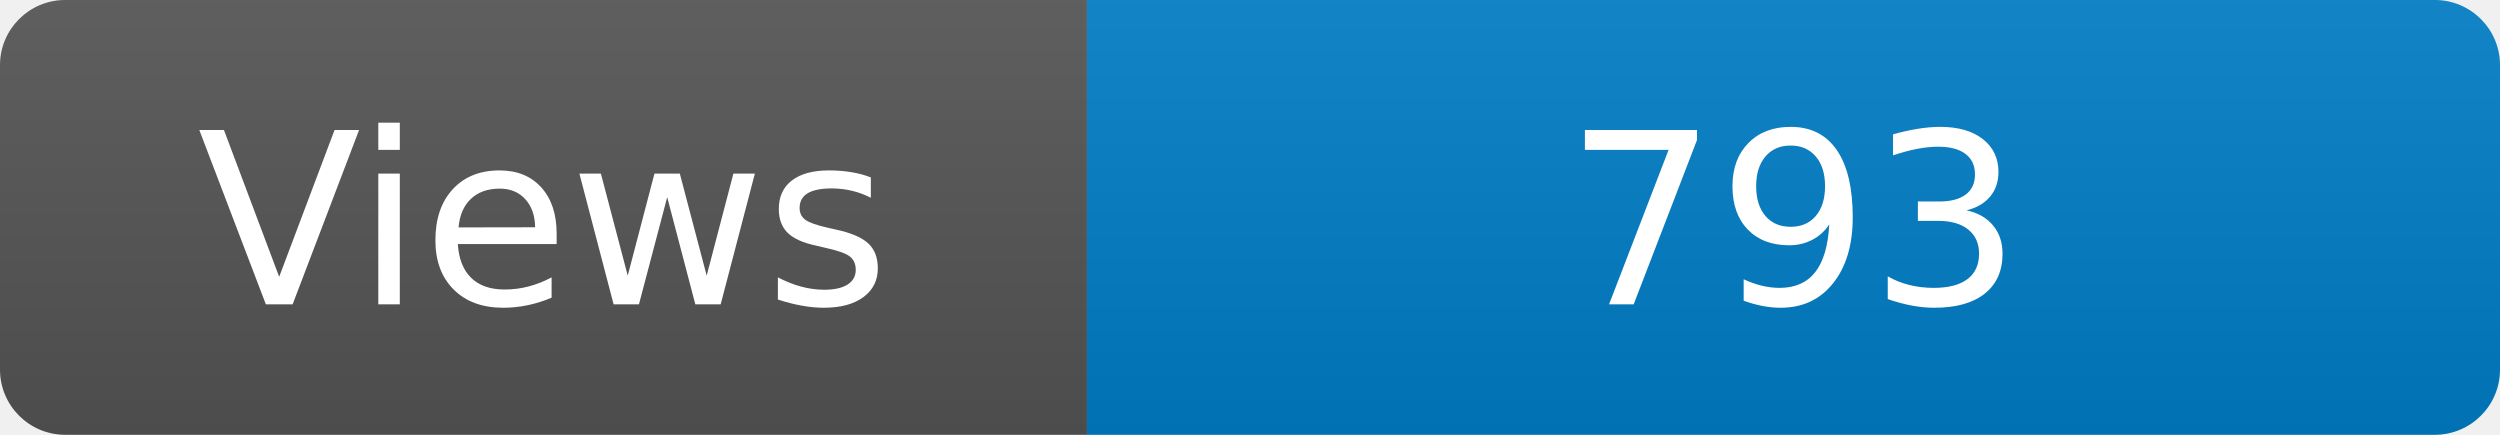
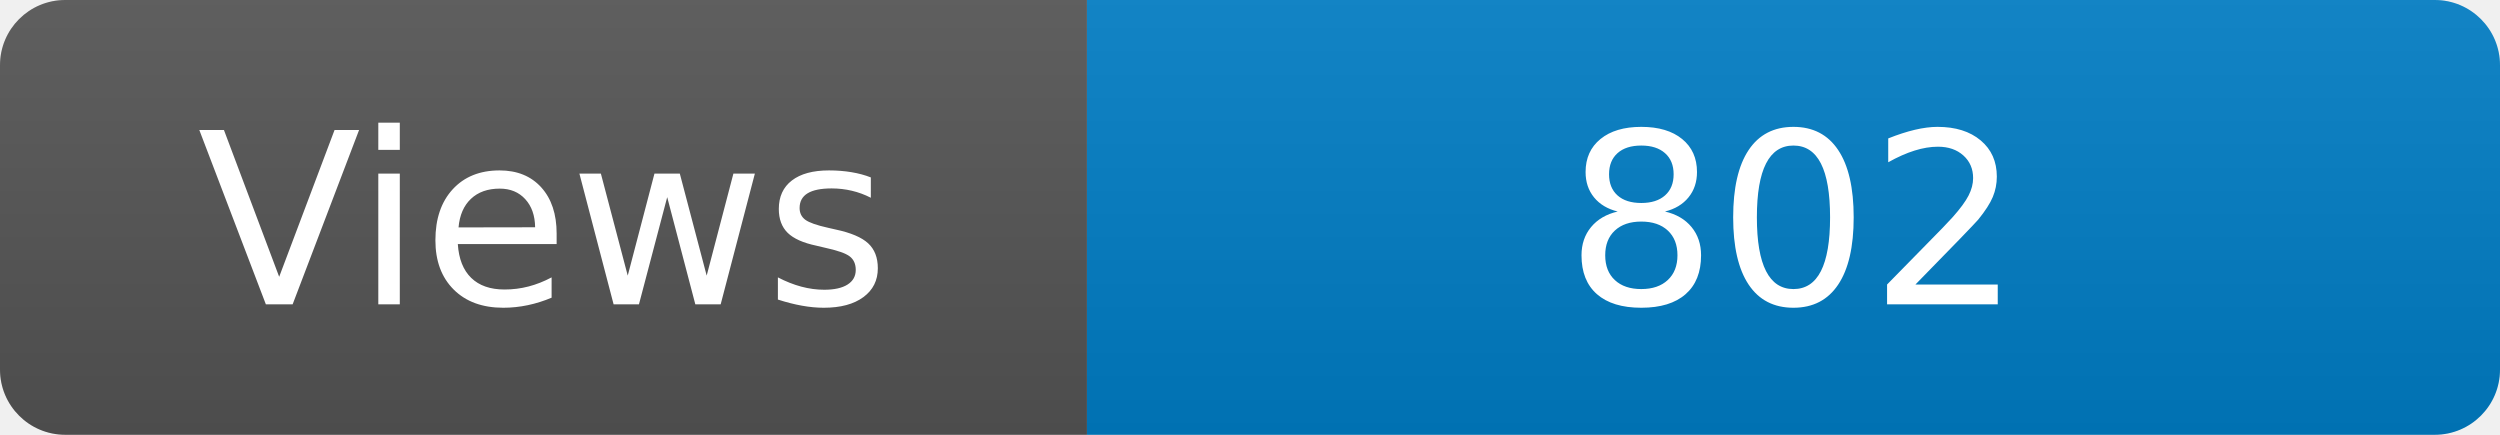
<svg xmlns="http://www.w3.org/2000/svg" width="115" height="20" role="img" aria-label="Maintained?: yes">
  <linearGradient id="s" x2="0" y2="100%">
    <stop offset="0" stop-color="#bbb" stop-opacity=".1" />
    <stop offset="1" stop-opacity=".1" />
  </linearGradient>
  <clipPath id="r">
    <rect width="115" height="20" rx="3" fill="#fff" />
  </clipPath>
  <g clip-path="url(#r)">
    <rect width="50" height="20" fill="#555" />
    <rect x="50" width="160" height="20" fill="#007ec6" />
    <rect width="115" height="20" fill="url(#s)" />
  </g>
  <g fill="#fff" text-anchor="middle" font-family="Verdana,Geneva,DejaVu Sans,sans-serif" font-size="110">
    <text x="250" y="140" transform="scale(.1)" fill="#fff">Views</text>
-     <text x="825" y="140" transform="scale(.1)" fill="#fff">793</text>
+     <text x="825" y="140" transform="scale(.1)" fill="#fff">802</text>
  </g>
</svg>
